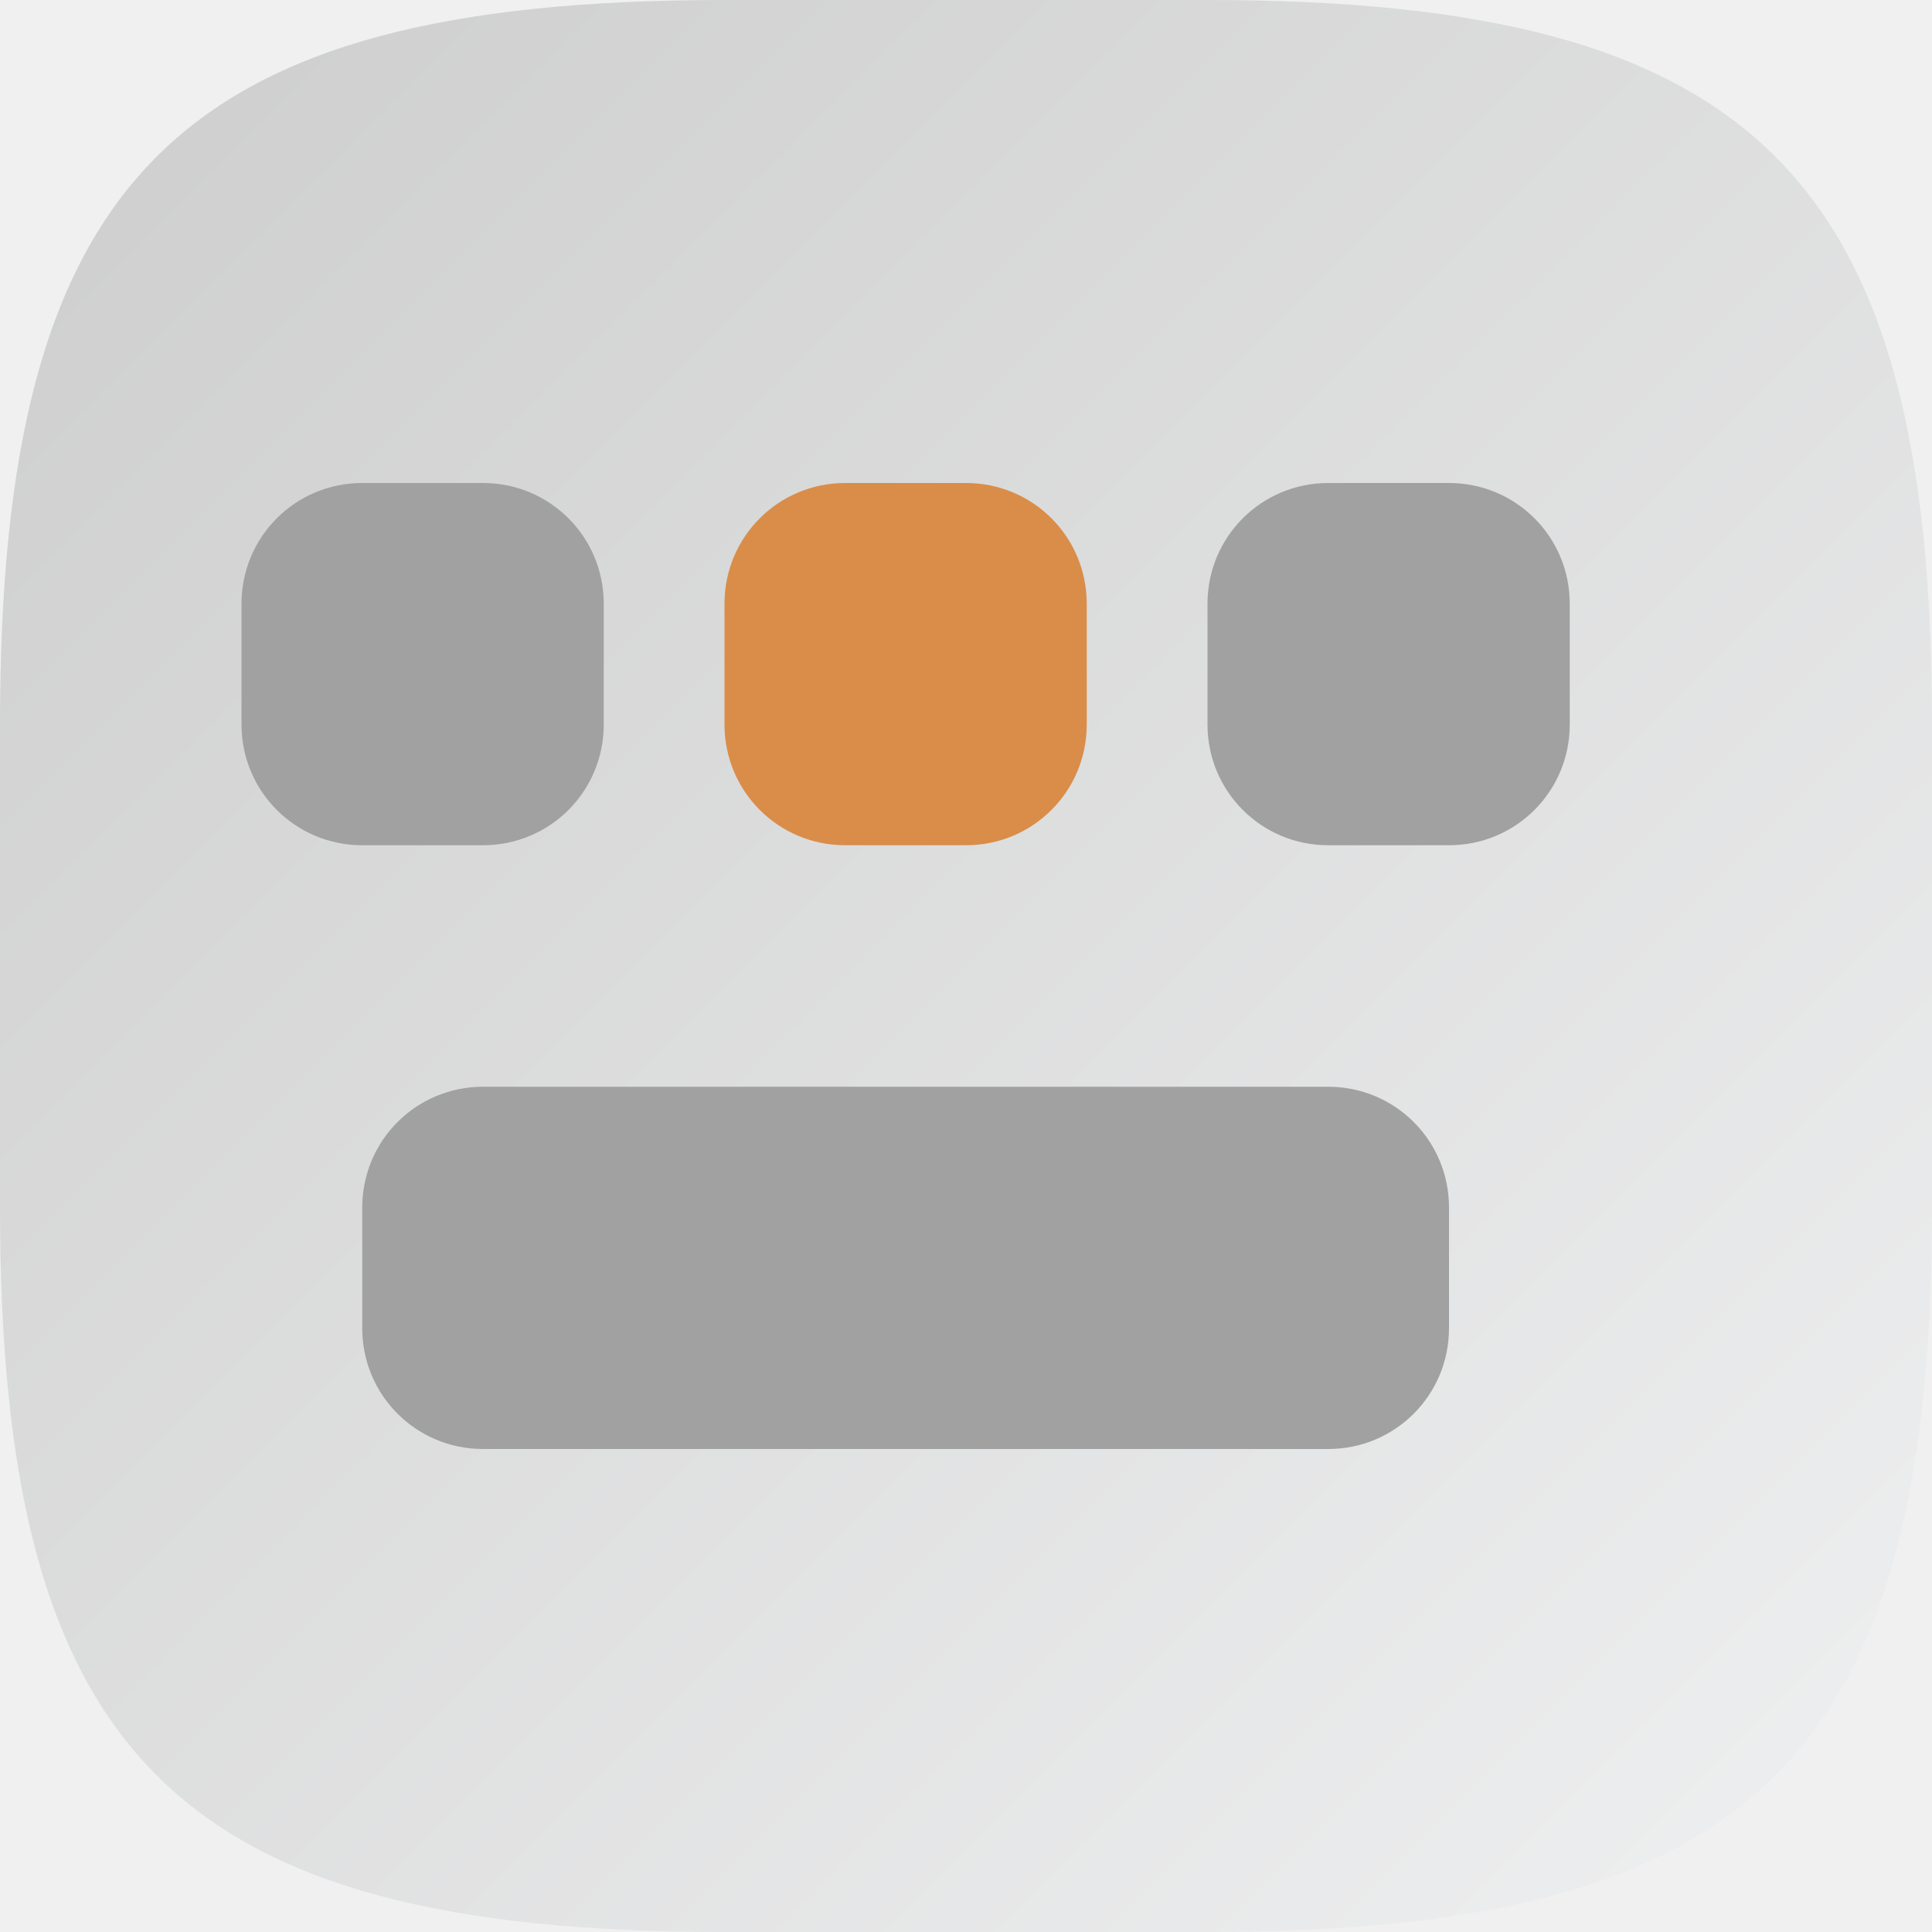
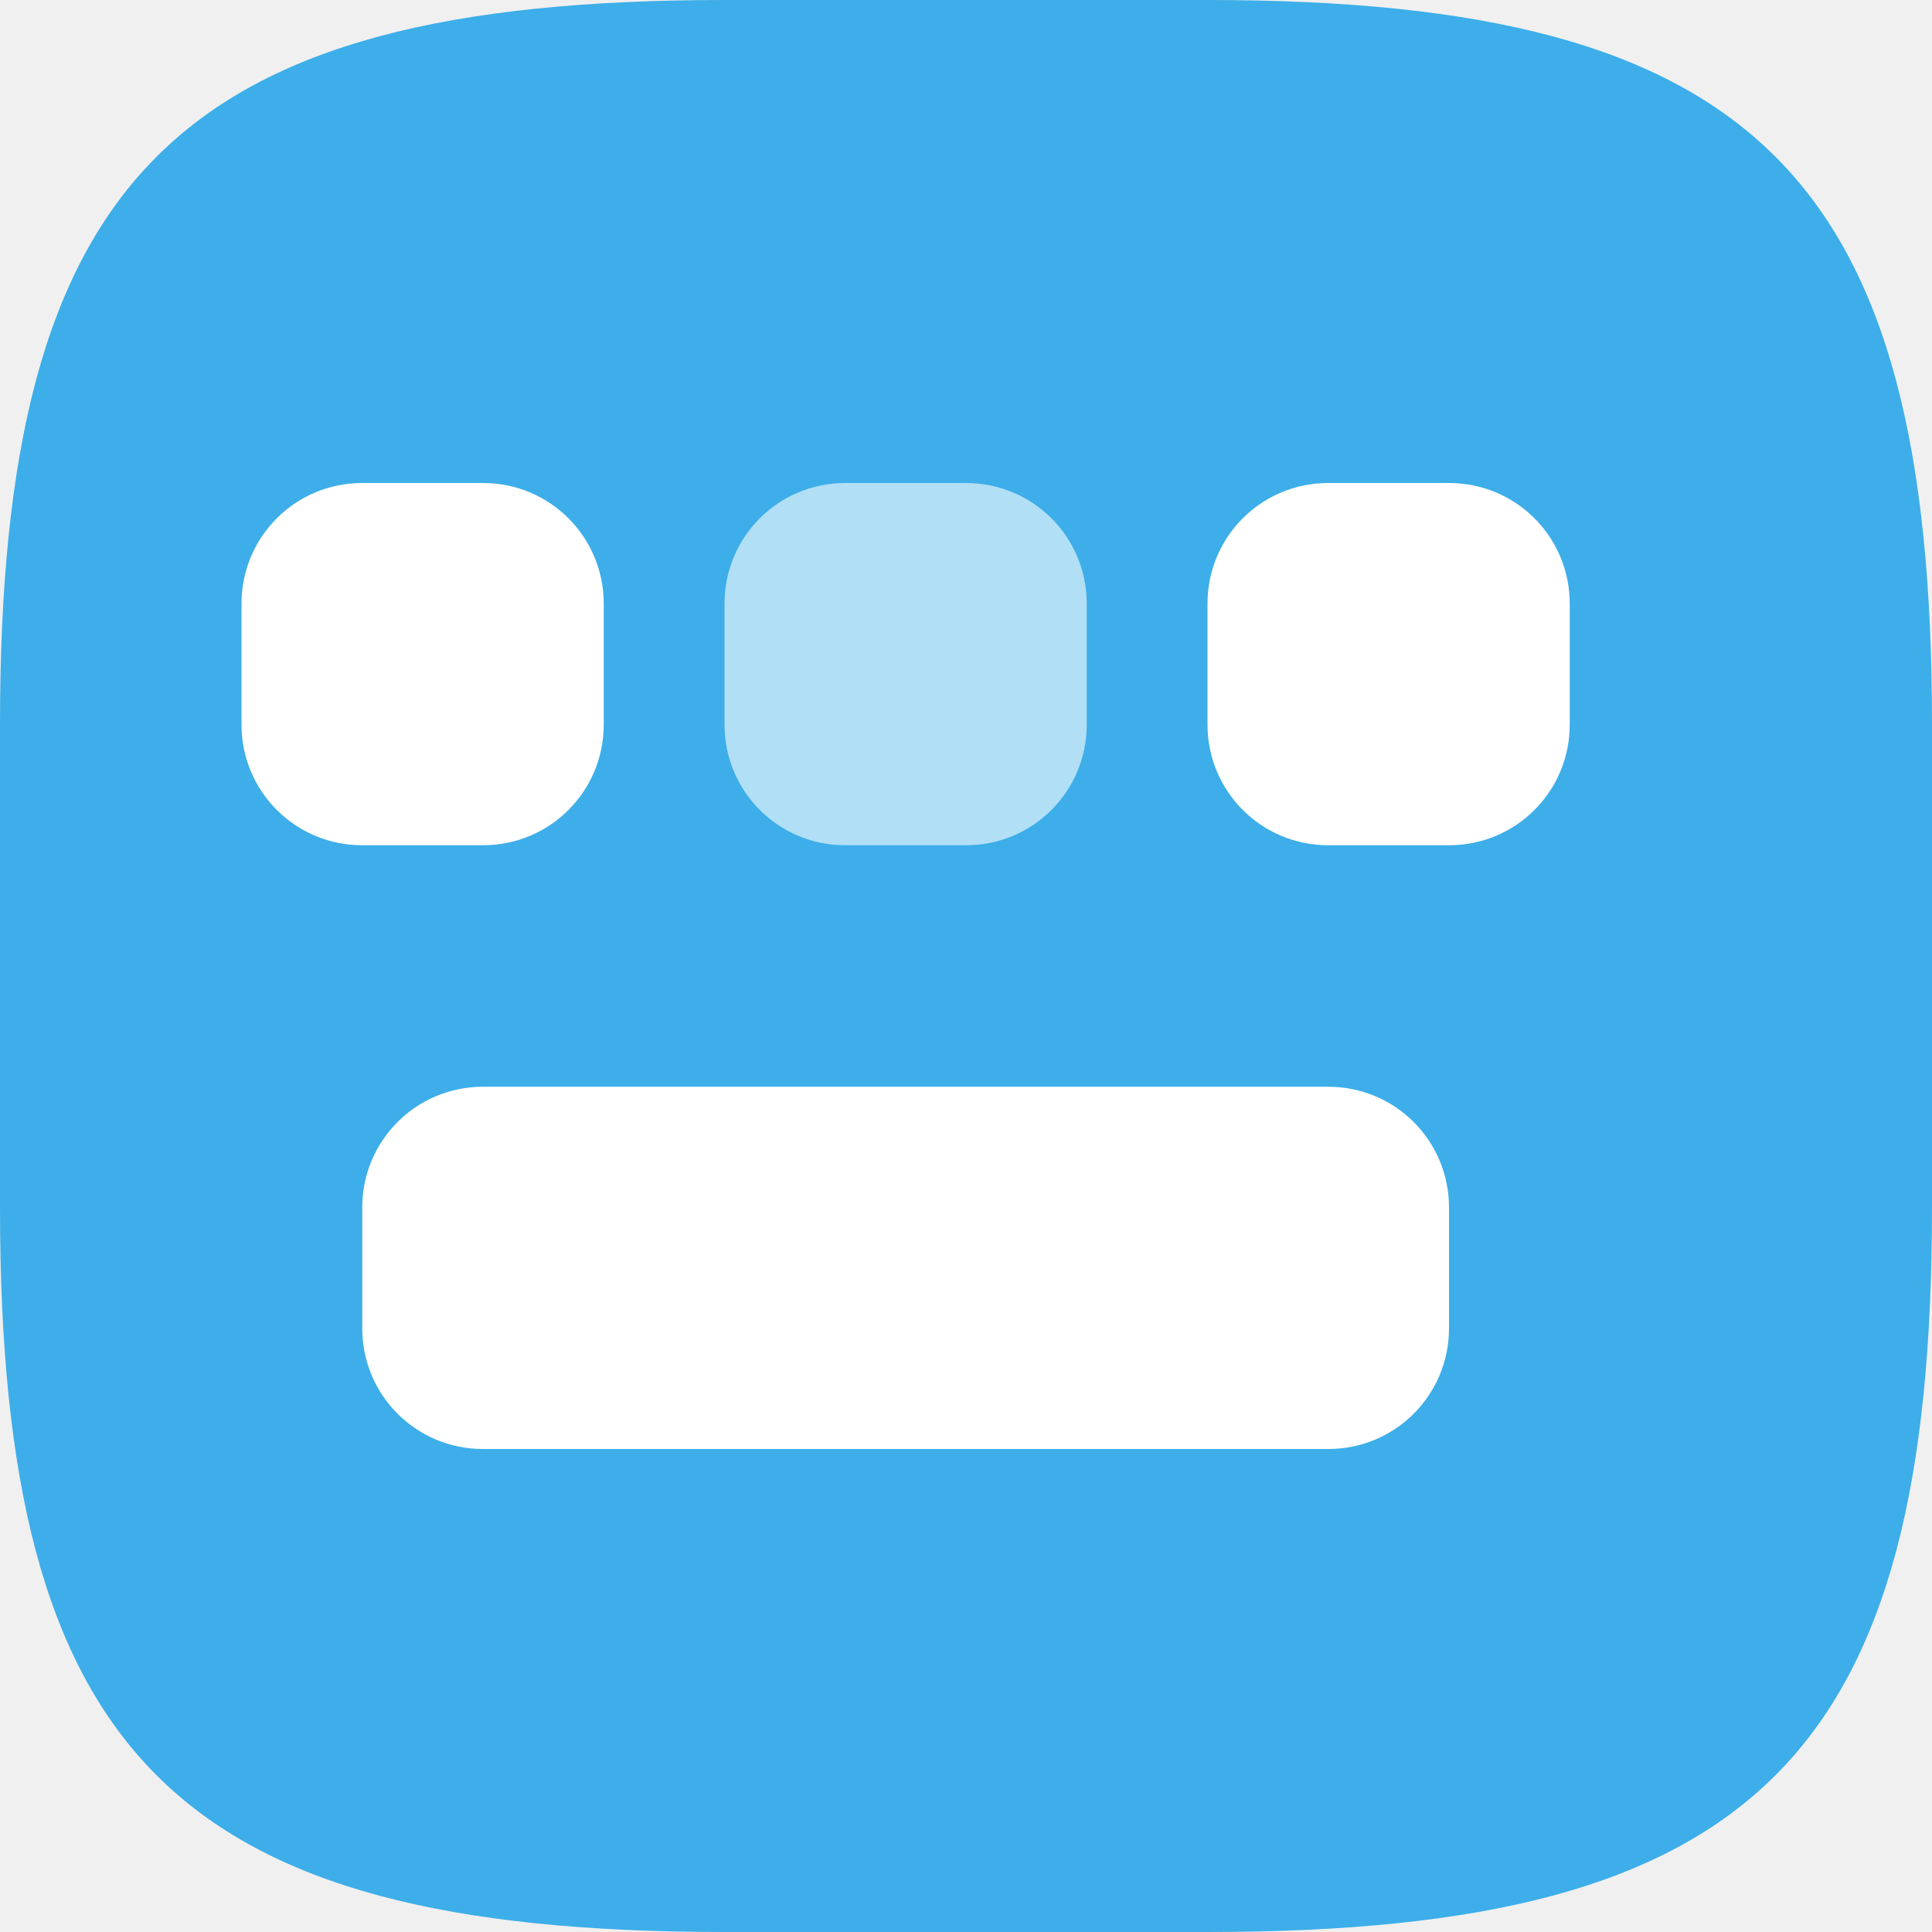
- <svg xmlns="http://www.w3.org/2000/svg" xmlns:xlink="http://www.w3.org/1999/xlink" width="16" height="16" viewBox="0 0 16 16" version="1.1" id="svg5">
+ <svg xmlns="http://www.w3.org/2000/svg" width="16" height="16" viewBox="0 0 16 16" version="1.1" id="svg5">
  <defs id="defs2">
-     <linearGradient xlink:href="#linearGradient22024" id="linearGradient1091" x1="0" y1="0" x2="16" y2="16" gradientUnits="userSpaceOnUse" />
-     <linearGradient id="linearGradient22024">
-       <stop style="stop-color:#cdcdcd;stop-opacity:1;" offset="0" id="stop22020" />
-       <stop style="stop-color:#eff0f1;stop-opacity:1;" offset="1" id="stop22022" />
-     </linearGradient>
+     <style id="current-color-scheme" type="text/css">
+          .ColorScheme-Highlight { color:#3daee9; }
+      </style>
  </defs>
-   <path id="path530" style="fill:url(#linearGradient1091);fill-opacity:1.0;stroke-width:0.5;stroke-linecap:round;stroke-linejoin:round" d="M 6 0 C 1.449 0 0 1.47 0 6 L 0 10 C 0 14.53 1.449 16 6 16 L 10 16 C 14.551 16 16 14.53 16 10 L 16 6 C 16 1.47 14.551 0 10 0 L 6 0 z " />
-   <path d="M 3,4 C 2.446,4 2,4.446 2,5 V 6 C 2,6.554 2.446,7 3,7 H 4 C 4.554,7 5,6.554 5,6 V 5 c 0,-0.554 -0.446,-1 -1,-1 z M 11,4 C 10.446,4 10,4.446 10,5 V 6 C 10,6.554 10.446,7 11,7 h 1 c 0.554,0 1,-0.446 1,-1 V 5 C 13,4.446 12.554,4 12,4 Z M 4,9 c -0.554,0 -1,0.446 -1,1 v 1 c 0,0.554 0.446,1 1,1 H 11 c 0.554,0 1,-0.446 1,-1 V 10 C 12,9.446 11.554,9 11,9 Z" style="fill:#a1a1a1;fill-opacity:1;stroke-width:1;stroke-linecap:round;stroke-linejoin:round" id="path1728" />
-   <path d="m 7,4 c -0.554,0 -1,0.446 -1,1 v 1 c 0,0.554 0.446,1 1,1 h 1 c 0.554,0 1,-0.446 1,-1 V 5 c 0,-0.554 -0.446,-1 -1,-1 z" style="fill:#d98d49;fill-opacity:1;stroke-width:1;stroke-linecap:round;stroke-linejoin:round" id="path5501" />
+   <path id="path530" style="fill:currentColor;fill-opacity:1;stroke-width:0.5;stroke-linecap:round;stroke-linejoin:round" class="ColorScheme-Highlight" d="M 6 0 C 1.449 0 0 1.47 0 6 L 0 10 C 0 14.53 1.449 16 6 16 L 10 16 C 14.551 16 16 14.53 16 10 L 16 6 C 16 1.47 14.551 0 10 0 L 6 0 z " />
+   <path d="M 3,4 C 2.446,4 2,4.446 2,5 V 6 C 2,6.554 2.446,7 3,7 H 4 C 4.554,7 5,6.554 5,6 V 5 c 0,-0.554 -0.446,-1 -1,-1 z M 11,4 C 10.446,4 10,4.446 10,5 V 6 C 10,6.554 10.446,7 11,7 h 1 c 0.554,0 1,-0.446 1,-1 V 5 C 13,4.446 12.554,4 12,4 Z M 4,9 c -0.554,0 -1,0.446 -1,1 V 11 c 0,0.554 0.446,1 1,1 H 11 c 0.554,0 1,-0.446 1,-1 V 10 c 0,-0.554 -0.446,-1 -1,-1 z" style="fill:#ffffff;fill-opacity:1;stroke-width:1;stroke-linecap:round;stroke-linejoin:round" id="path1728" />
+   <path d="m 7,4 c -0.554,0 -1,0.446 -1,1 v 1 c 0,0.554 0.446,1 1,1 h 1 c 0.554,0 1,-0.446 1,-1 V 5 c 0,-0.554 -0.446,-1 -1,-1 z" style="fill:#ffffff;fill-opacity:1;stroke-width:1;stroke-linecap:round;stroke-linejoin:round;opacity:0.6" id="path5501" />
</svg>
